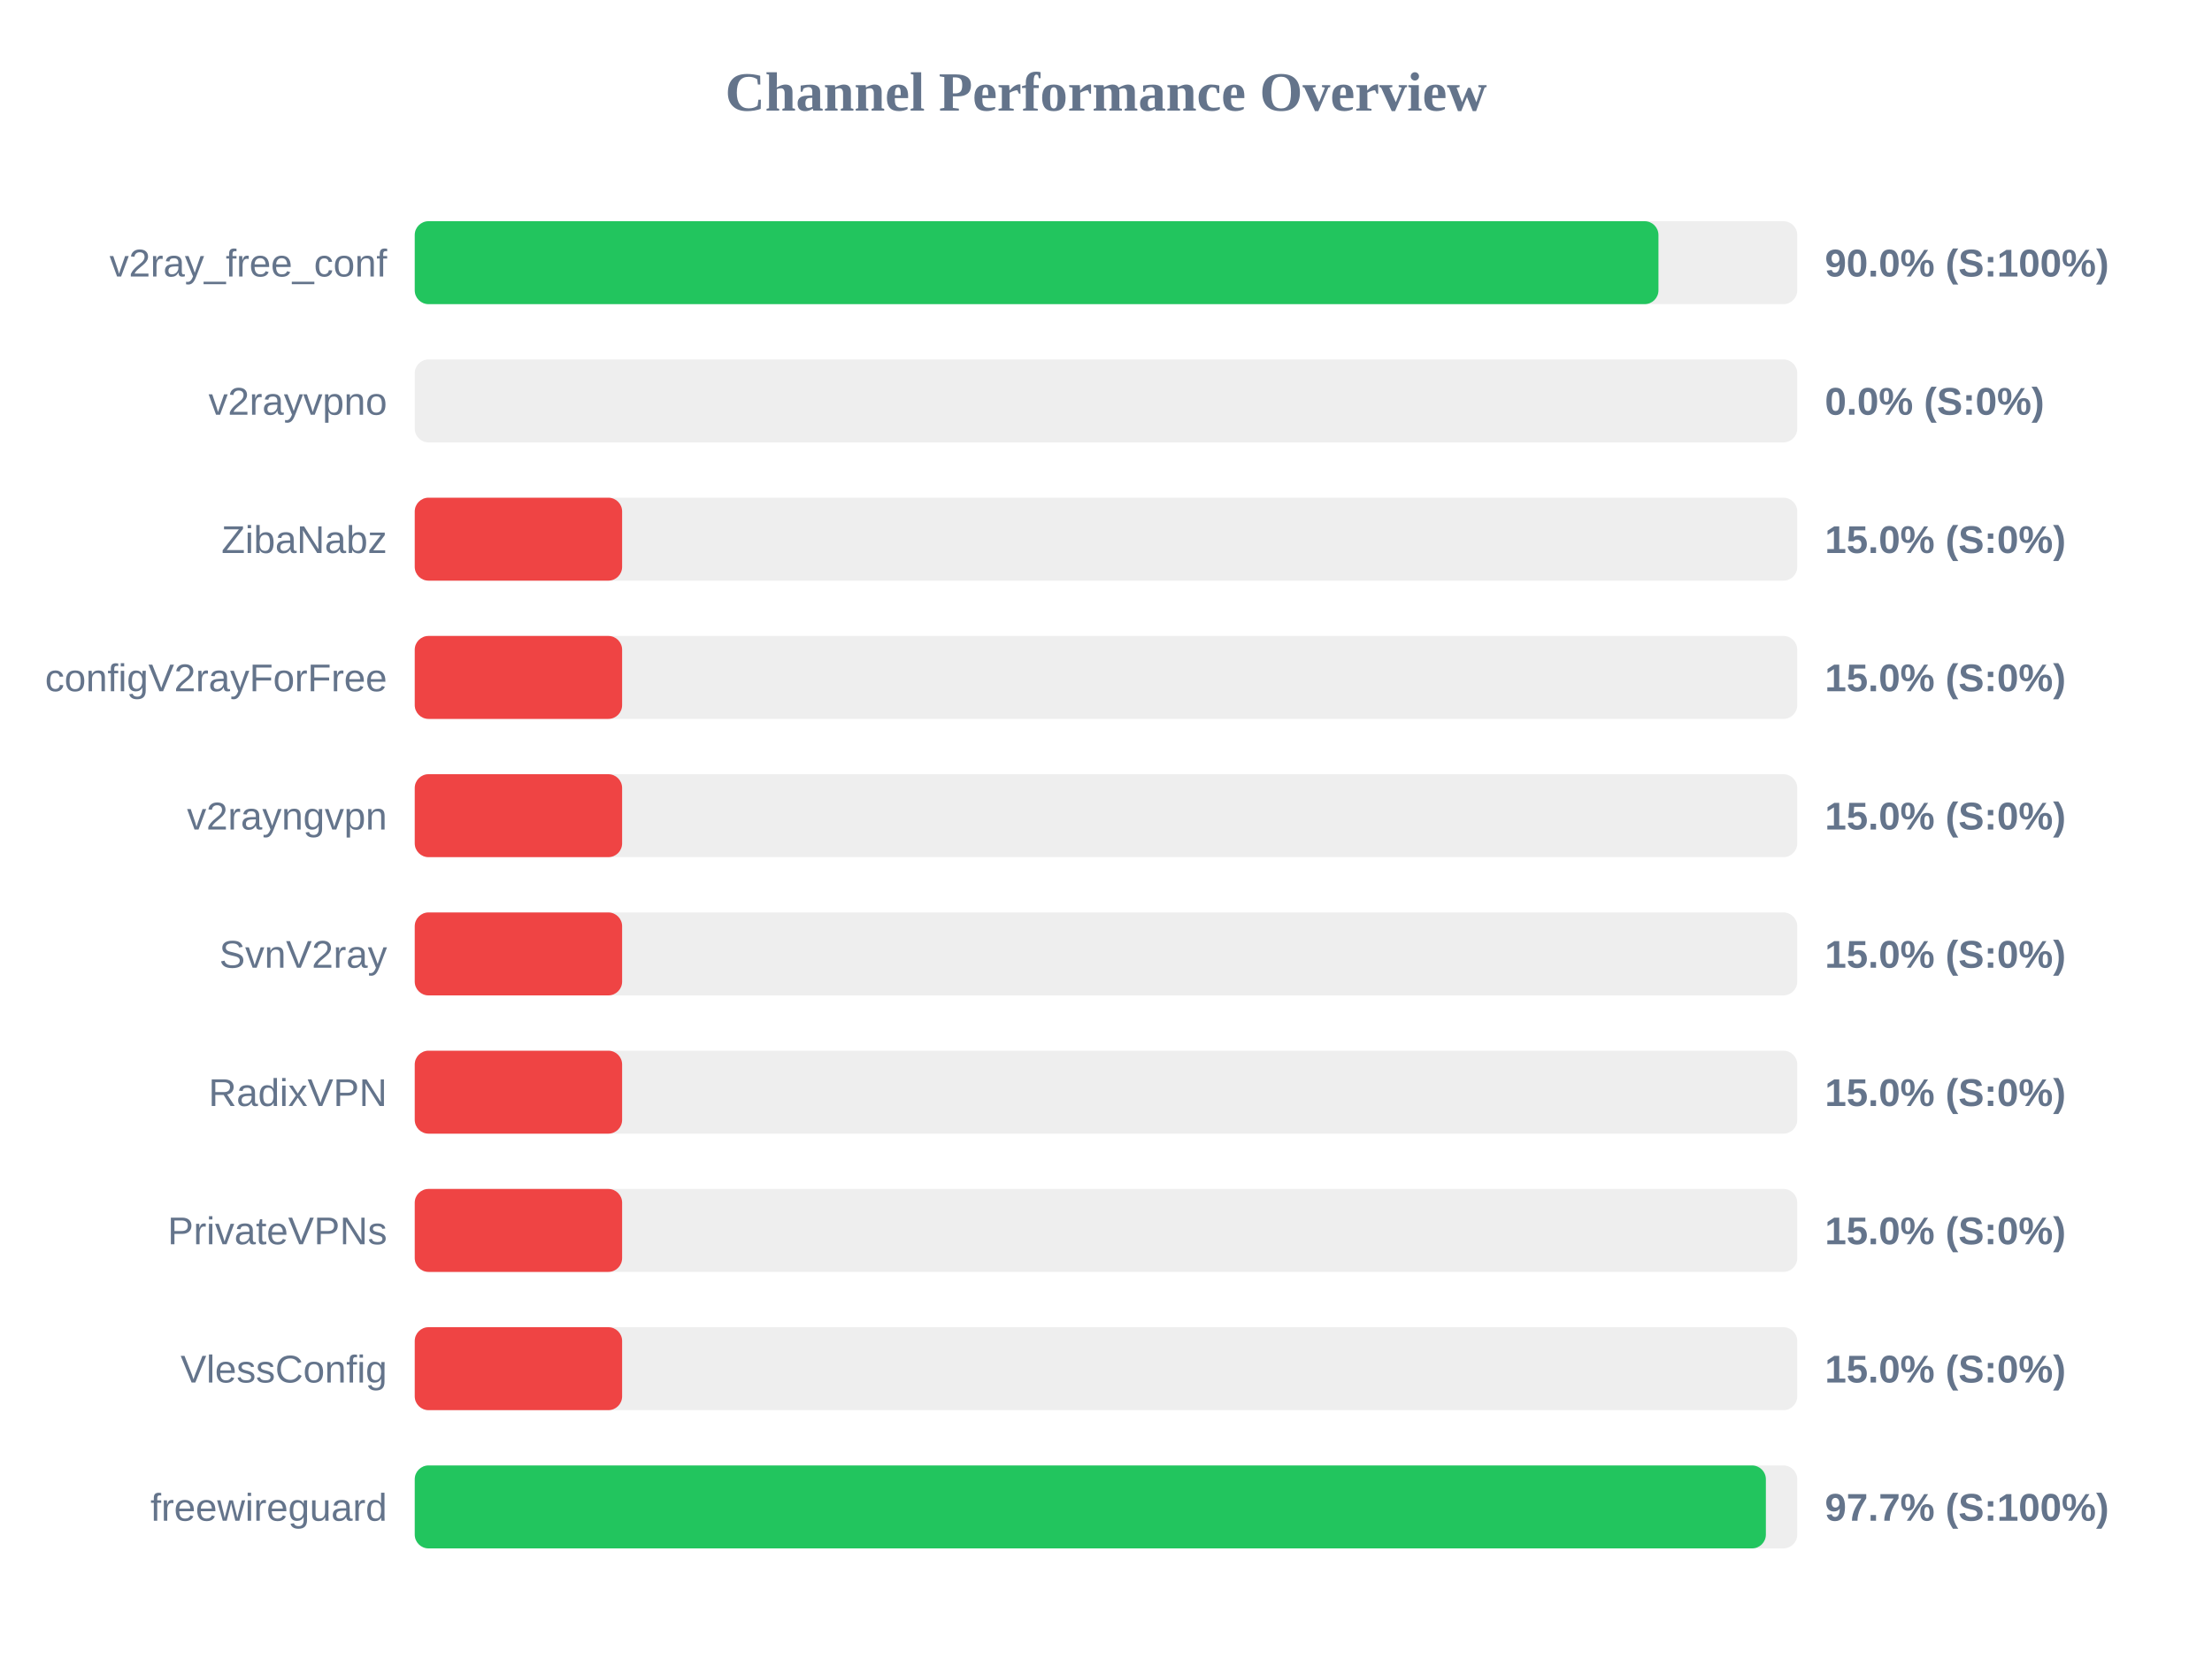
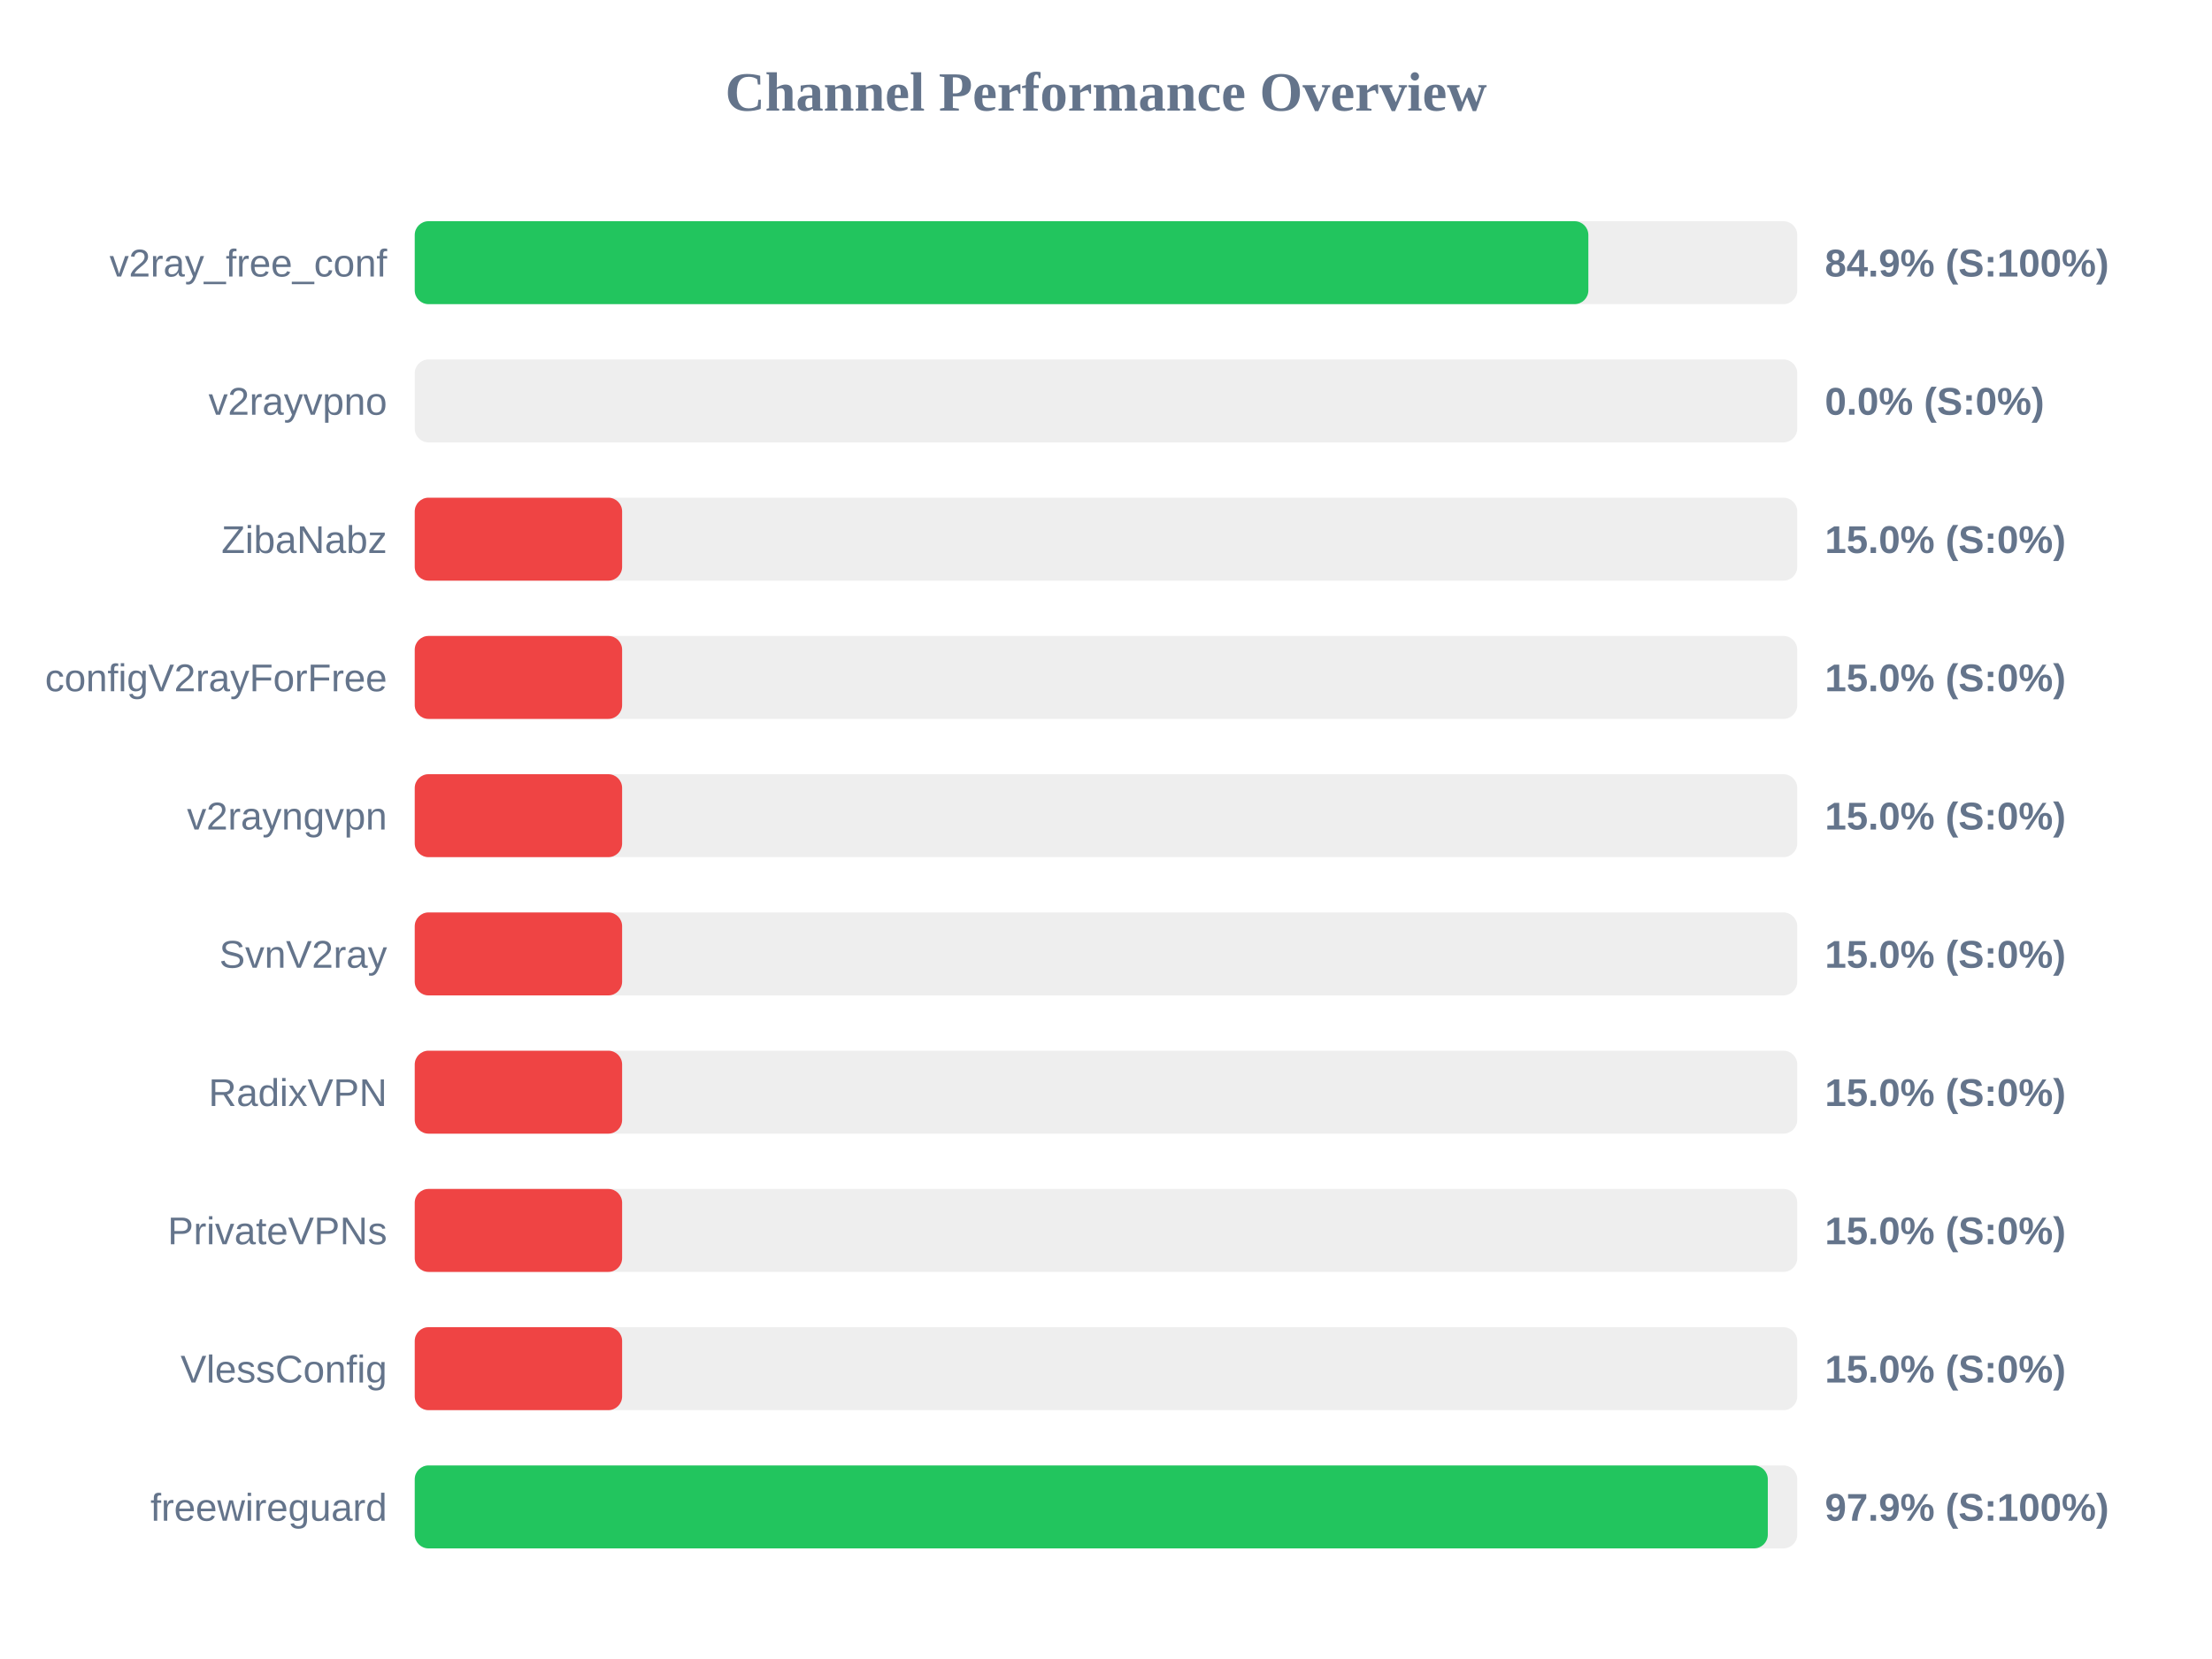
<svg xmlns="http://www.w3.org/2000/svg" width="800" height="600" version="1.1">
  <style>
        .row { font: 14px Arial; fill: #64748b; }
        .score { font: bold 14px Arial; fill: #64748b; }
    </style>
  <text x="400" y="40" text-anchor="middle" font-size="20px" font-weight="bold" fill="#64748b">Channel Performance Overview</text>
  <rect x="150" y="80" width="500" height="30" fill="#eee" rx="5" />
-   <rect x="150" y="80" width="449.8" height="30" fill="#22c55e" rx="5" />
+   <rect x="150" y="80" width="424.45" height="30" fill="#22c55e" rx="5" />
  <text x="140" y="100" text-anchor="end" class="row">v2ray_free_conf</text>
-   <text x="660" y="100" text-anchor="start" class="score">90.0% (S:100%)</text>
+   <text x="660" y="100" text-anchor="start" class="score">84.9% (S:100%)</text>
  <rect x="150" y="130" width="500" height="30" fill="#eee" rx="5" />
  <rect x="150" y="130" width="0.0" height="30" fill="#ef4444" rx="5" />
  <text x="140" y="150" text-anchor="end" class="row">v2rayvpno</text>
  <text x="660" y="150" text-anchor="start" class="score">0.0% (S:0%)</text>
  <rect x="150" y="180" width="500" height="30" fill="#eee" rx="5" />
  <rect x="150" y="180" width="75.0" height="30" fill="#ef4444" rx="5" />
  <text x="140" y="200" text-anchor="end" class="row">ZibaNabz</text>
  <text x="660" y="200" text-anchor="start" class="score">15.0% (S:0%)</text>
  <rect x="150" y="230" width="500" height="30" fill="#eee" rx="5" />
  <rect x="150" y="230" width="75.0" height="30" fill="#ef4444" rx="5" />
  <text x="140" y="250" text-anchor="end" class="row">configV2rayForFree</text>
  <text x="660" y="250" text-anchor="start" class="score">15.0% (S:0%)</text>
  <rect x="150" y="280" width="500" height="30" fill="#eee" rx="5" />
  <rect x="150" y="280" width="75.0" height="30" fill="#ef4444" rx="5" />
  <text x="140" y="300" text-anchor="end" class="row">v2rayngvpn</text>
  <text x="660" y="300" text-anchor="start" class="score">15.0% (S:0%)</text>
  <rect x="150" y="330" width="500" height="30" fill="#eee" rx="5" />
  <rect x="150" y="330" width="75.0" height="30" fill="#ef4444" rx="5" />
  <text x="140" y="350" text-anchor="end" class="row">SvnV2ray</text>
  <text x="660" y="350" text-anchor="start" class="score">15.0% (S:0%)</text>
  <rect x="150" y="380" width="500" height="30" fill="#eee" rx="5" />
  <rect x="150" y="380" width="75.0" height="30" fill="#ef4444" rx="5" />
  <text x="140" y="400" text-anchor="end" class="row">RadixVPN</text>
  <text x="660" y="400" text-anchor="start" class="score">15.0% (S:0%)</text>
  <rect x="150" y="430" width="500" height="30" fill="#eee" rx="5" />
  <rect x="150" y="430" width="75.0" height="30" fill="#ef4444" rx="5" />
  <text x="140" y="450" text-anchor="end" class="row">PrivateVPNs</text>
  <text x="660" y="450" text-anchor="start" class="score">15.0% (S:0%)</text>
  <rect x="150" y="480" width="500" height="30" fill="#eee" rx="5" />
  <rect x="150" y="480" width="75.0" height="30" fill="#ef4444" rx="5" />
  <text x="140" y="500" text-anchor="end" class="row">VlessConfig</text>
  <text x="660" y="500" text-anchor="start" class="score">15.0% (S:0%)</text>
  <rect x="150" y="530" width="500" height="30" fill="#eee" rx="5" />
-   <rect x="150" y="530" width="488.65" height="30" fill="#22c55e" rx="5" />
+   <rect x="150" y="530" width="489.35" height="30" fill="#22c55e" rx="5" />
  <text x="140" y="550" text-anchor="end" class="row">freewireguard</text>
-   <text x="660" y="550" text-anchor="start" class="score">97.7% (S:100%)</text>
+   <text x="660" y="550" text-anchor="start" class="score">97.9% (S:100%)</text>
</svg>
